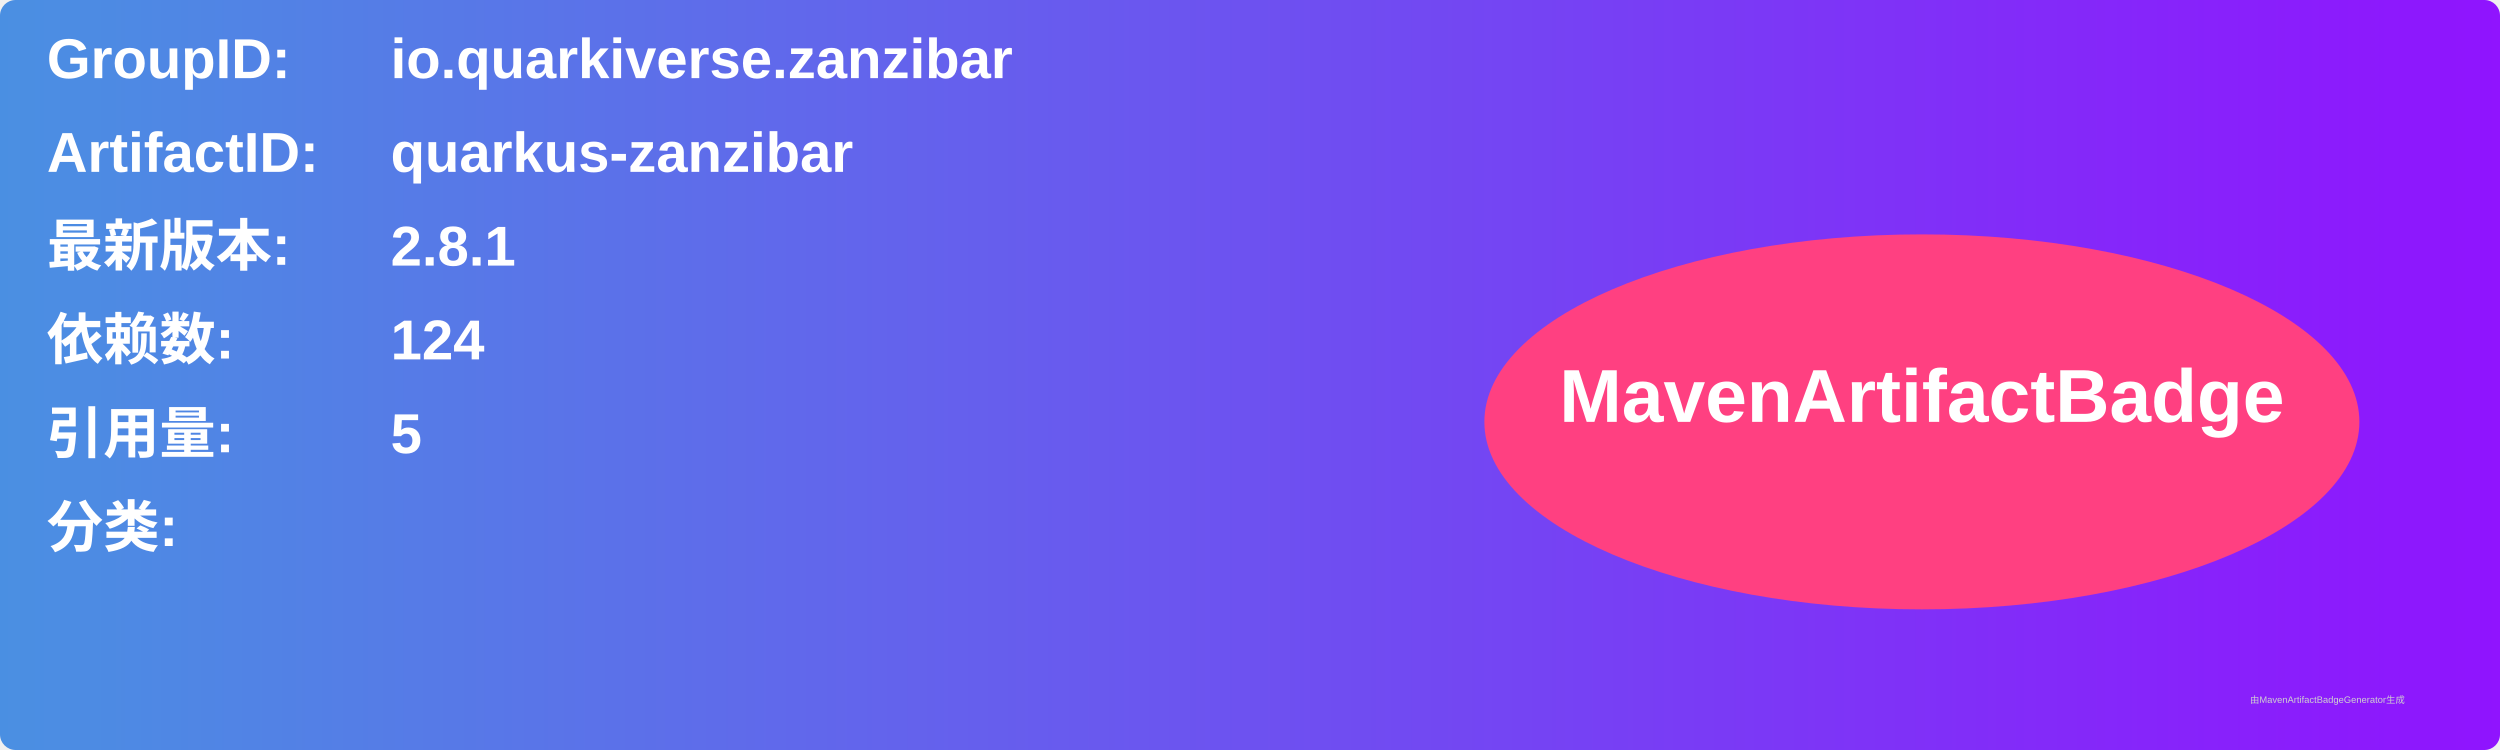
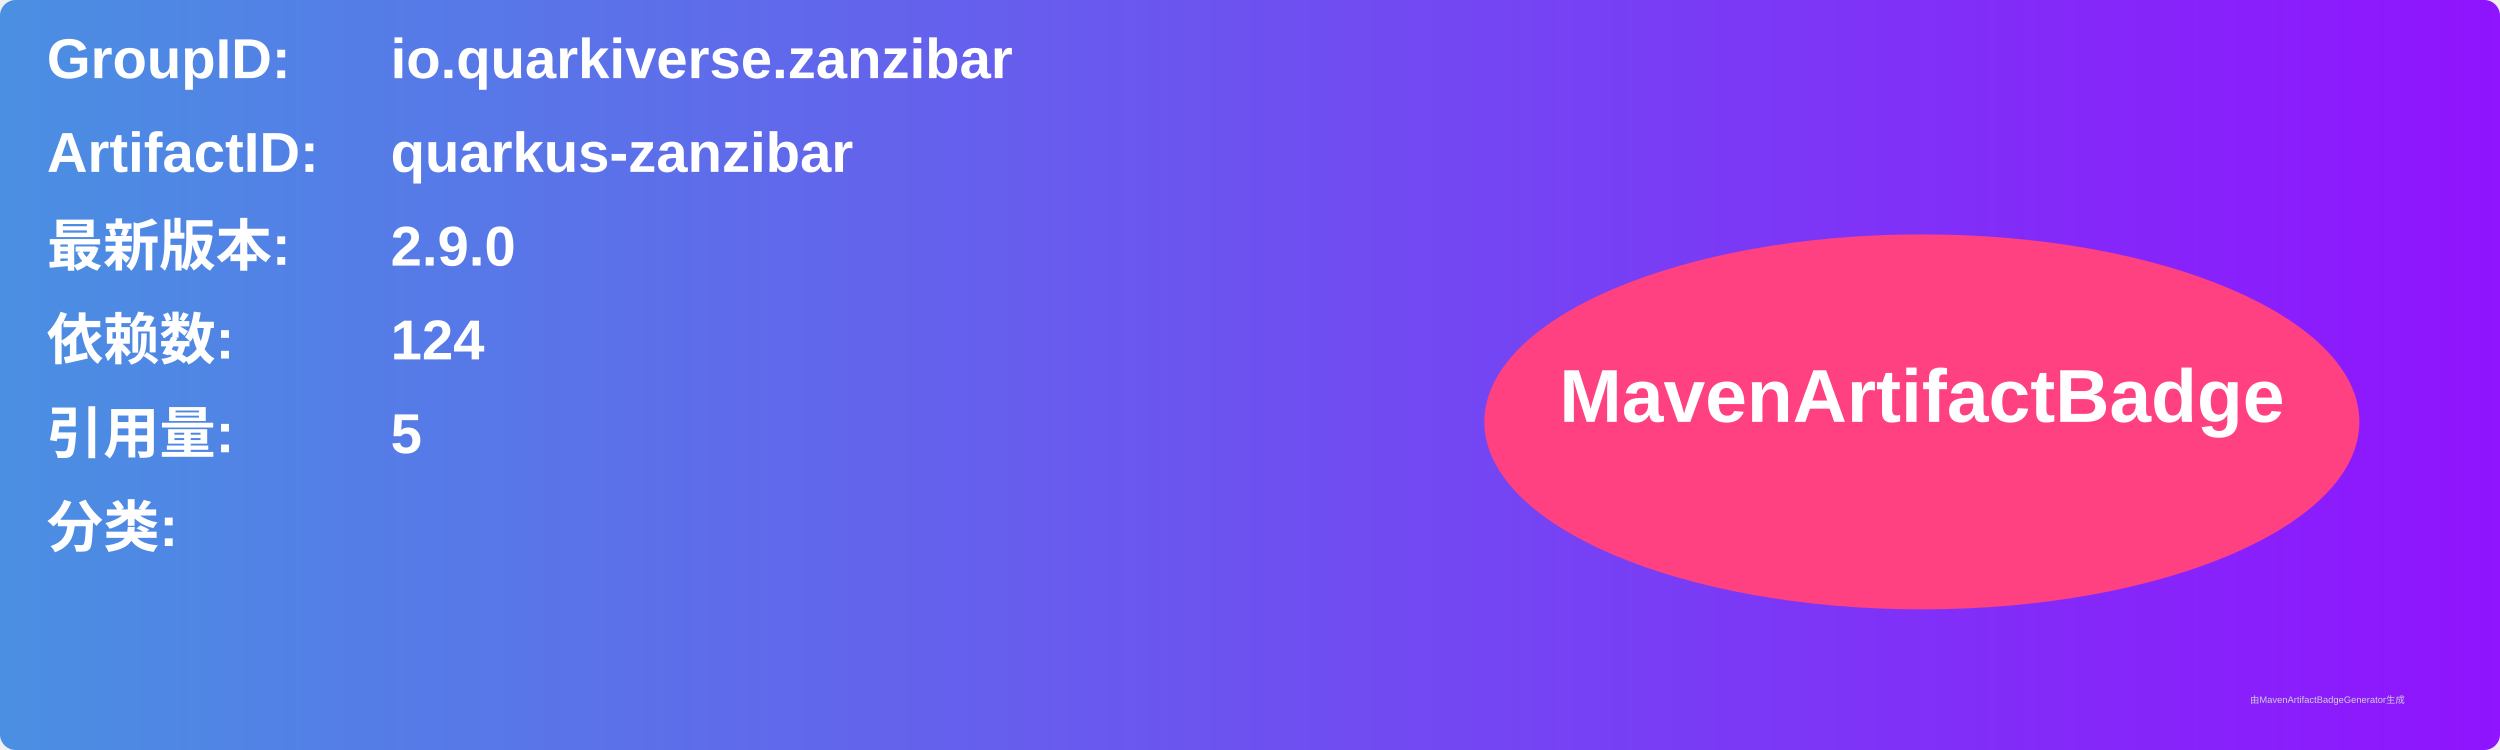
<svg xmlns="http://www.w3.org/2000/svg" width="800" height="240" viewBox="0 0 800 240">
  <linearGradient id="grad" x1="0%" y1="0%" x2="100%" y2="0%">
    <stop offset="0%" stop-color="#4a90e2" />
    <stop offset="100%" stop-color="#9013fe" />
  </linearGradient>
  <rect width="100%" height="100%" rx="5" ry="5" fill="url(#grad)" />
  <g transform="translate(15, 15)">
    <text x="0" y="10" font-family="Arial" font-size="18" fill="white" font-weight="bold" width="260">GroupID:</text>
    <text x="110" y="10" font-family="Arial" font-size="18" fill="white" font-weight="bold" width="460">io.quarkiverse.zanzibar</text>
    <text x="0" y="40" font-family="Arial" font-size="18" fill="white" font-weight="bold" width="260">ArtifactID:</text>
    <text x="110" y="40" font-family="Arial" font-size="18" fill="white" font-weight="bold" width="460">quarkus-zanzibar</text>
    <text x="0" y="70" font-family="Arial" font-size="18" fill="white" font-weight="bold">最新版本:</text>
    <text x="110" y="70" font-family="Arial" font-size="18" fill="white" font-weight="bold">
-       <tspan font-weight="bold">2.8.1</tspan>
+       <tspan font-weight="bold">2.9.0</tspan>
    </text>
    <text x="0" y="100" font-family="Arial" font-size="18" fill="white" font-weight="bold">依赖数: </text>
    <text x="110" y="100" font-family="Arial" font-size="18" fill="white">
      <tspan font-weight="bold">124</tspan>
    </text>
    <text x="0" y="130" font-family="Arial" font-size="18" fill="white" font-weight="bold">引用量: </text>
    <text x="110" y="130" font-family="Arial" font-size="18" fill="white">
      <tspan font-weight="bold">5</tspan>
    </text>
    <text x="0" y="160" font-family="Arial" font-size="18" fill="white" font-weight="bold">分类:</text>
    <text x="10" y="190" font-family="Arial" font-size="10" fill="white">
      <tspan font-weight="bold" />
    </text>
    <ellipse cx="600" cy="120" rx="140" ry="60" fill="#ff4081" />
    <text x="600" y="120" text-anchor="middle" font-family="Arial" font-size="24" fill="white" font-weight="bold">MavenArtifactBadge</text>
  </g>
  <text x="720" y="225" font-family="Arial" font-size="3" fill="#d0d0d0">由MavenArtifactBadgeGenerator生成</text>
</svg>
